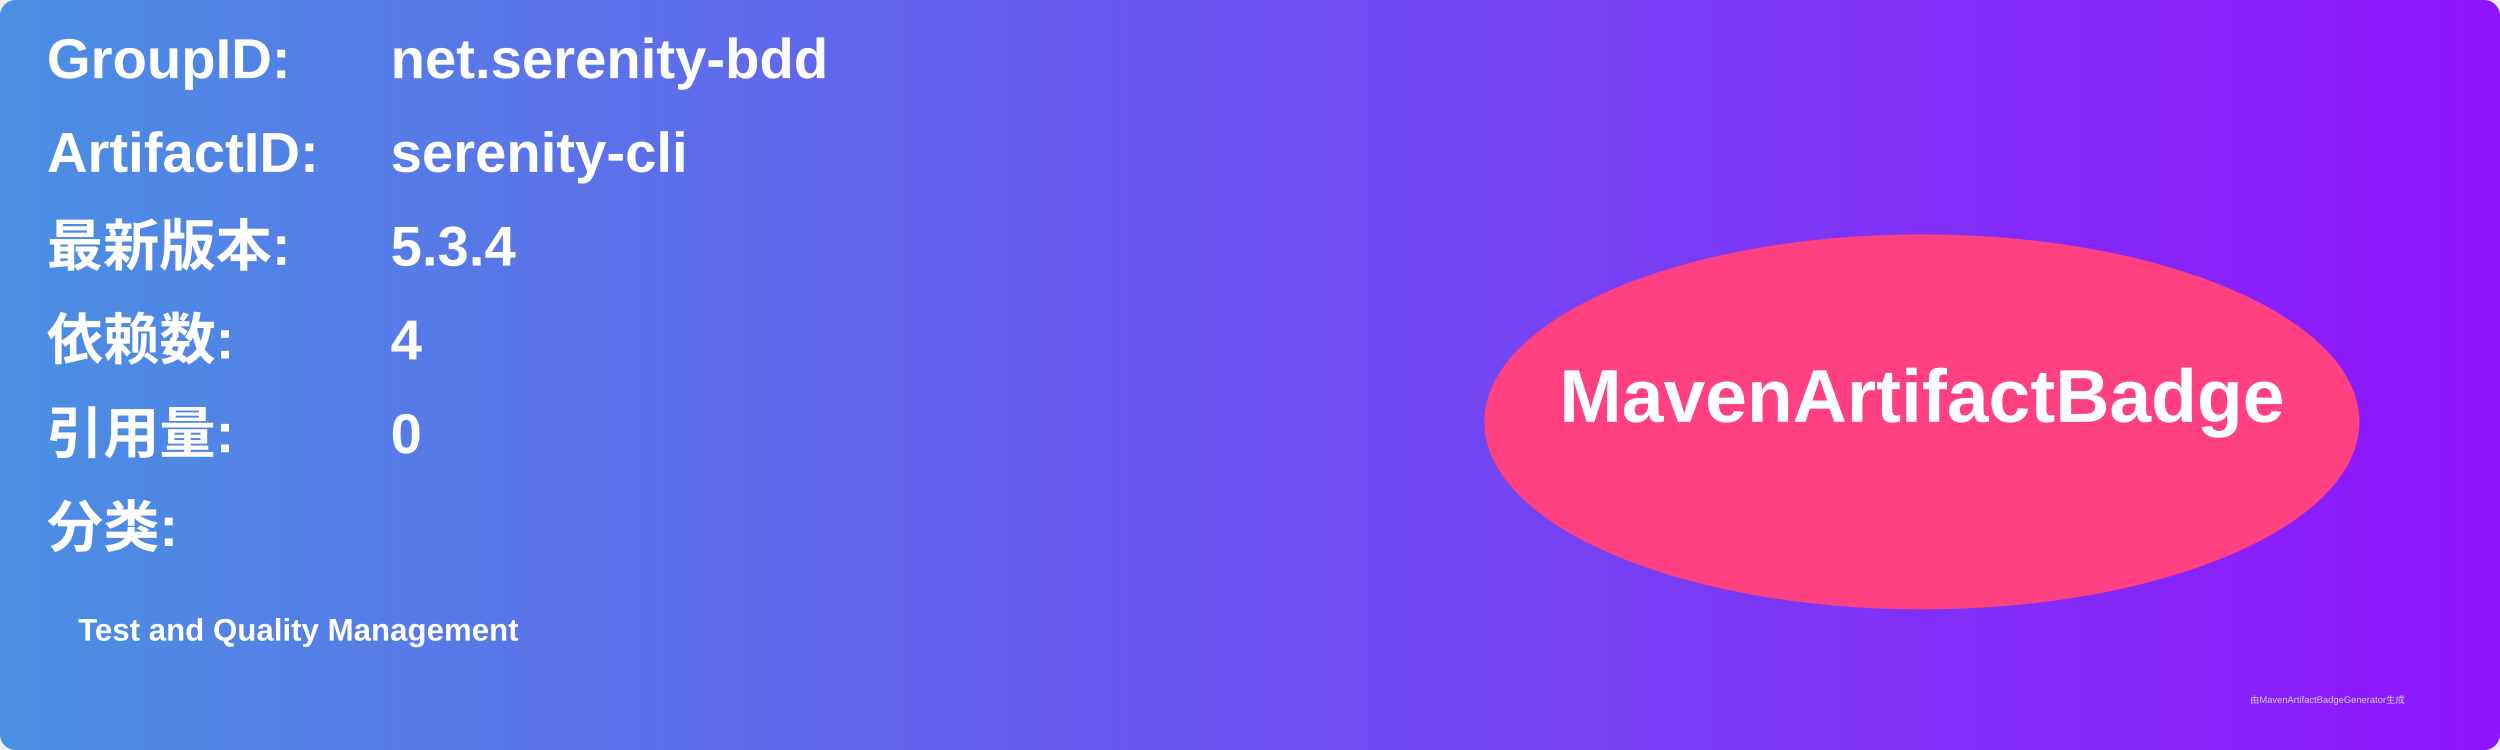
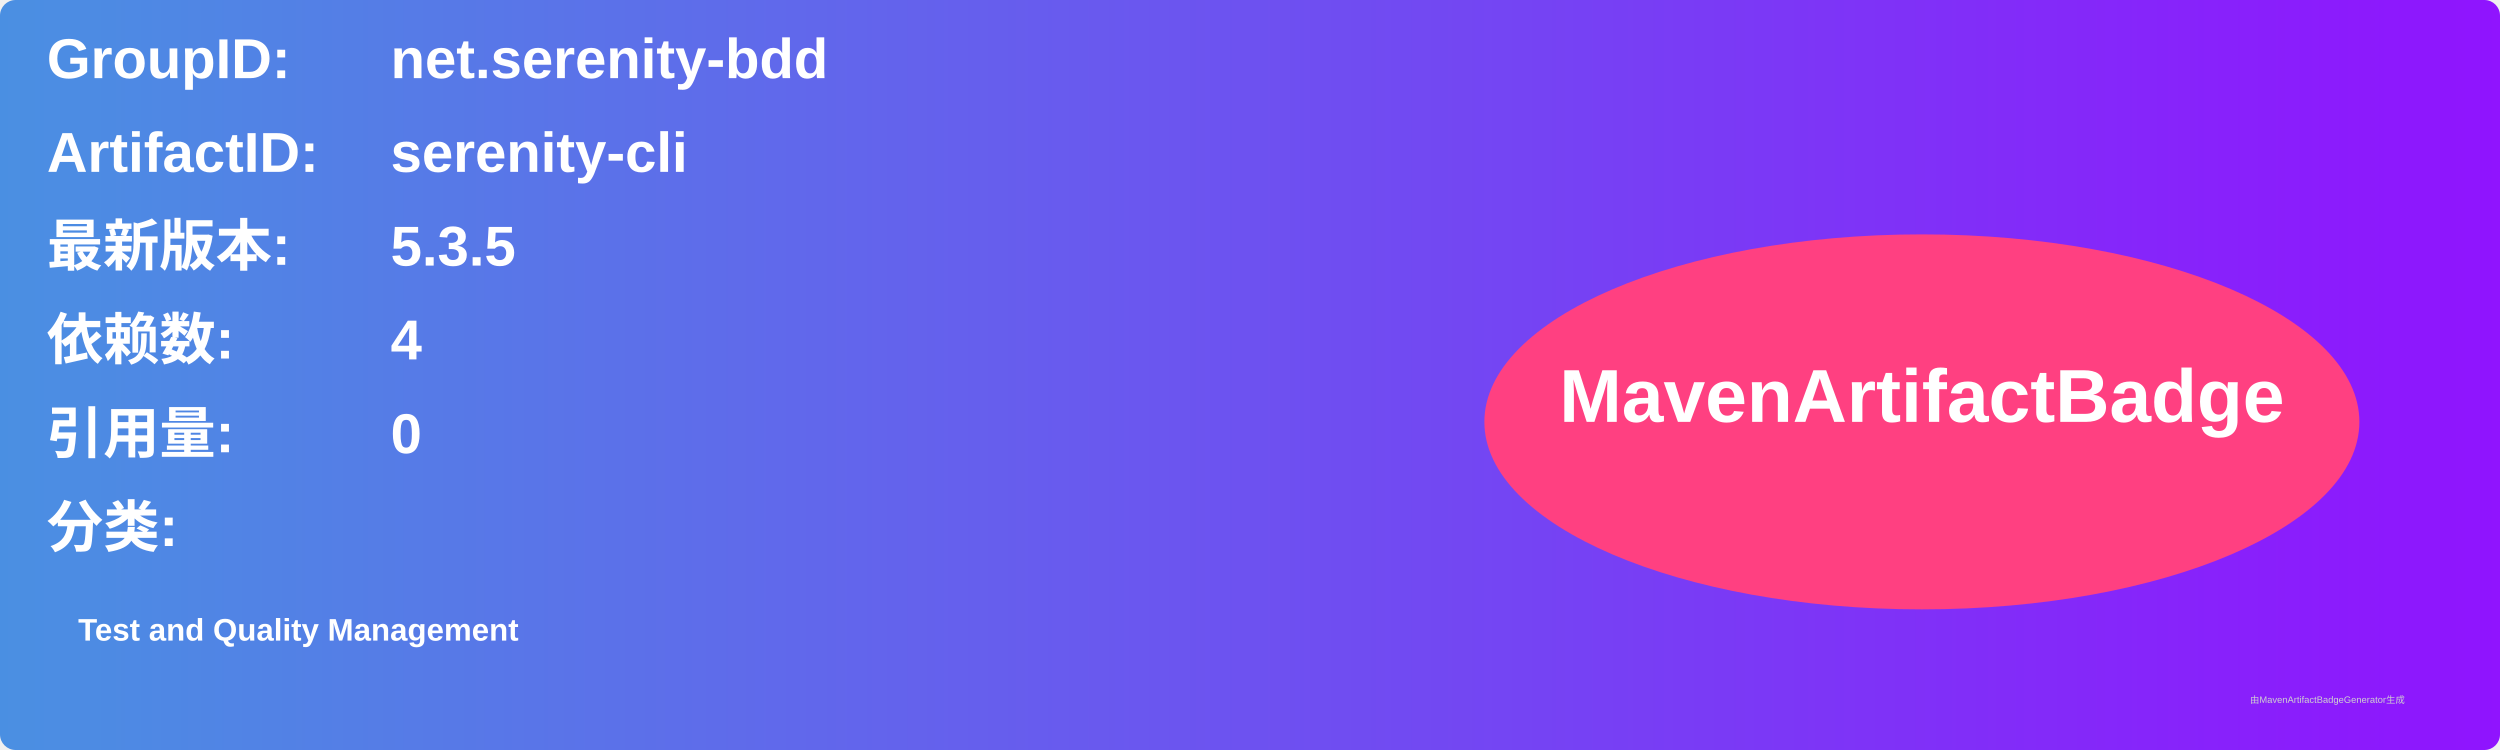
<svg xmlns="http://www.w3.org/2000/svg" width="800" height="240" viewBox="0 0 800 240">
  <linearGradient id="grad" x1="0%" y1="0%" x2="100%" y2="0%">
    <stop offset="0%" stop-color="#4a90e2" />
    <stop offset="100%" stop-color="#9013fe" />
  </linearGradient>
  <rect width="100%" height="100%" rx="5" ry="5" fill="url(#grad)" />
  <g transform="translate(15, 15)">
    <text x="0" y="10" font-family="Arial" font-size="18" fill="white" font-weight="bold" width="260">GroupID:</text>
    <text x="110" y="10" font-family="Arial" font-size="18" fill="white" font-weight="bold" width="460">net.serenity-bdd</text>
    <text x="0" y="40" font-family="Arial" font-size="18" fill="white" font-weight="bold" width="260">ArtifactID:</text>
    <text x="110" y="40" font-family="Arial" font-size="18" fill="white" font-weight="bold" width="460">serenity-cli</text>
    <text x="0" y="70" font-family="Arial" font-size="18" fill="white" font-weight="bold">最新版本:</text>
    <text x="110" y="70" font-family="Arial" font-size="18" fill="white" font-weight="bold">
-       <tspan font-weight="bold">5.3.4</tspan>
+       <tspan font-weight="bold">5.3.5</tspan>
    </text>
    <text x="0" y="100" font-family="Arial" font-size="18" fill="white" font-weight="bold">依赖数: </text>
    <text x="110" y="100" font-family="Arial" font-size="18" fill="white">
      <tspan font-weight="bold">4</tspan>
    </text>
    <text x="0" y="130" font-family="Arial" font-size="18" fill="white" font-weight="bold">引用量: </text>
    <text x="110" y="130" font-family="Arial" font-size="18" fill="white">
      <tspan font-weight="bold">0</tspan>
    </text>
    <text x="0" y="160" font-family="Arial" font-size="18" fill="white" font-weight="bold">分类:</text>
    <text x="10" y="190" font-family="Arial" font-size="10" fill="white">
      <tspan font-weight="bold">Test and Quality Management</tspan>
    </text>
    <ellipse cx="600" cy="120" rx="140" ry="60" fill="#ff4081" />
    <text x="600" y="120" text-anchor="middle" font-family="Arial" font-size="24" fill="white" font-weight="bold">MavenArtifactBadge</text>
  </g>
  <text x="720" y="225" font-family="Arial" font-size="3" fill="#d0d0d0">由MavenArtifactBadgeGenerator生成</text>
</svg>
